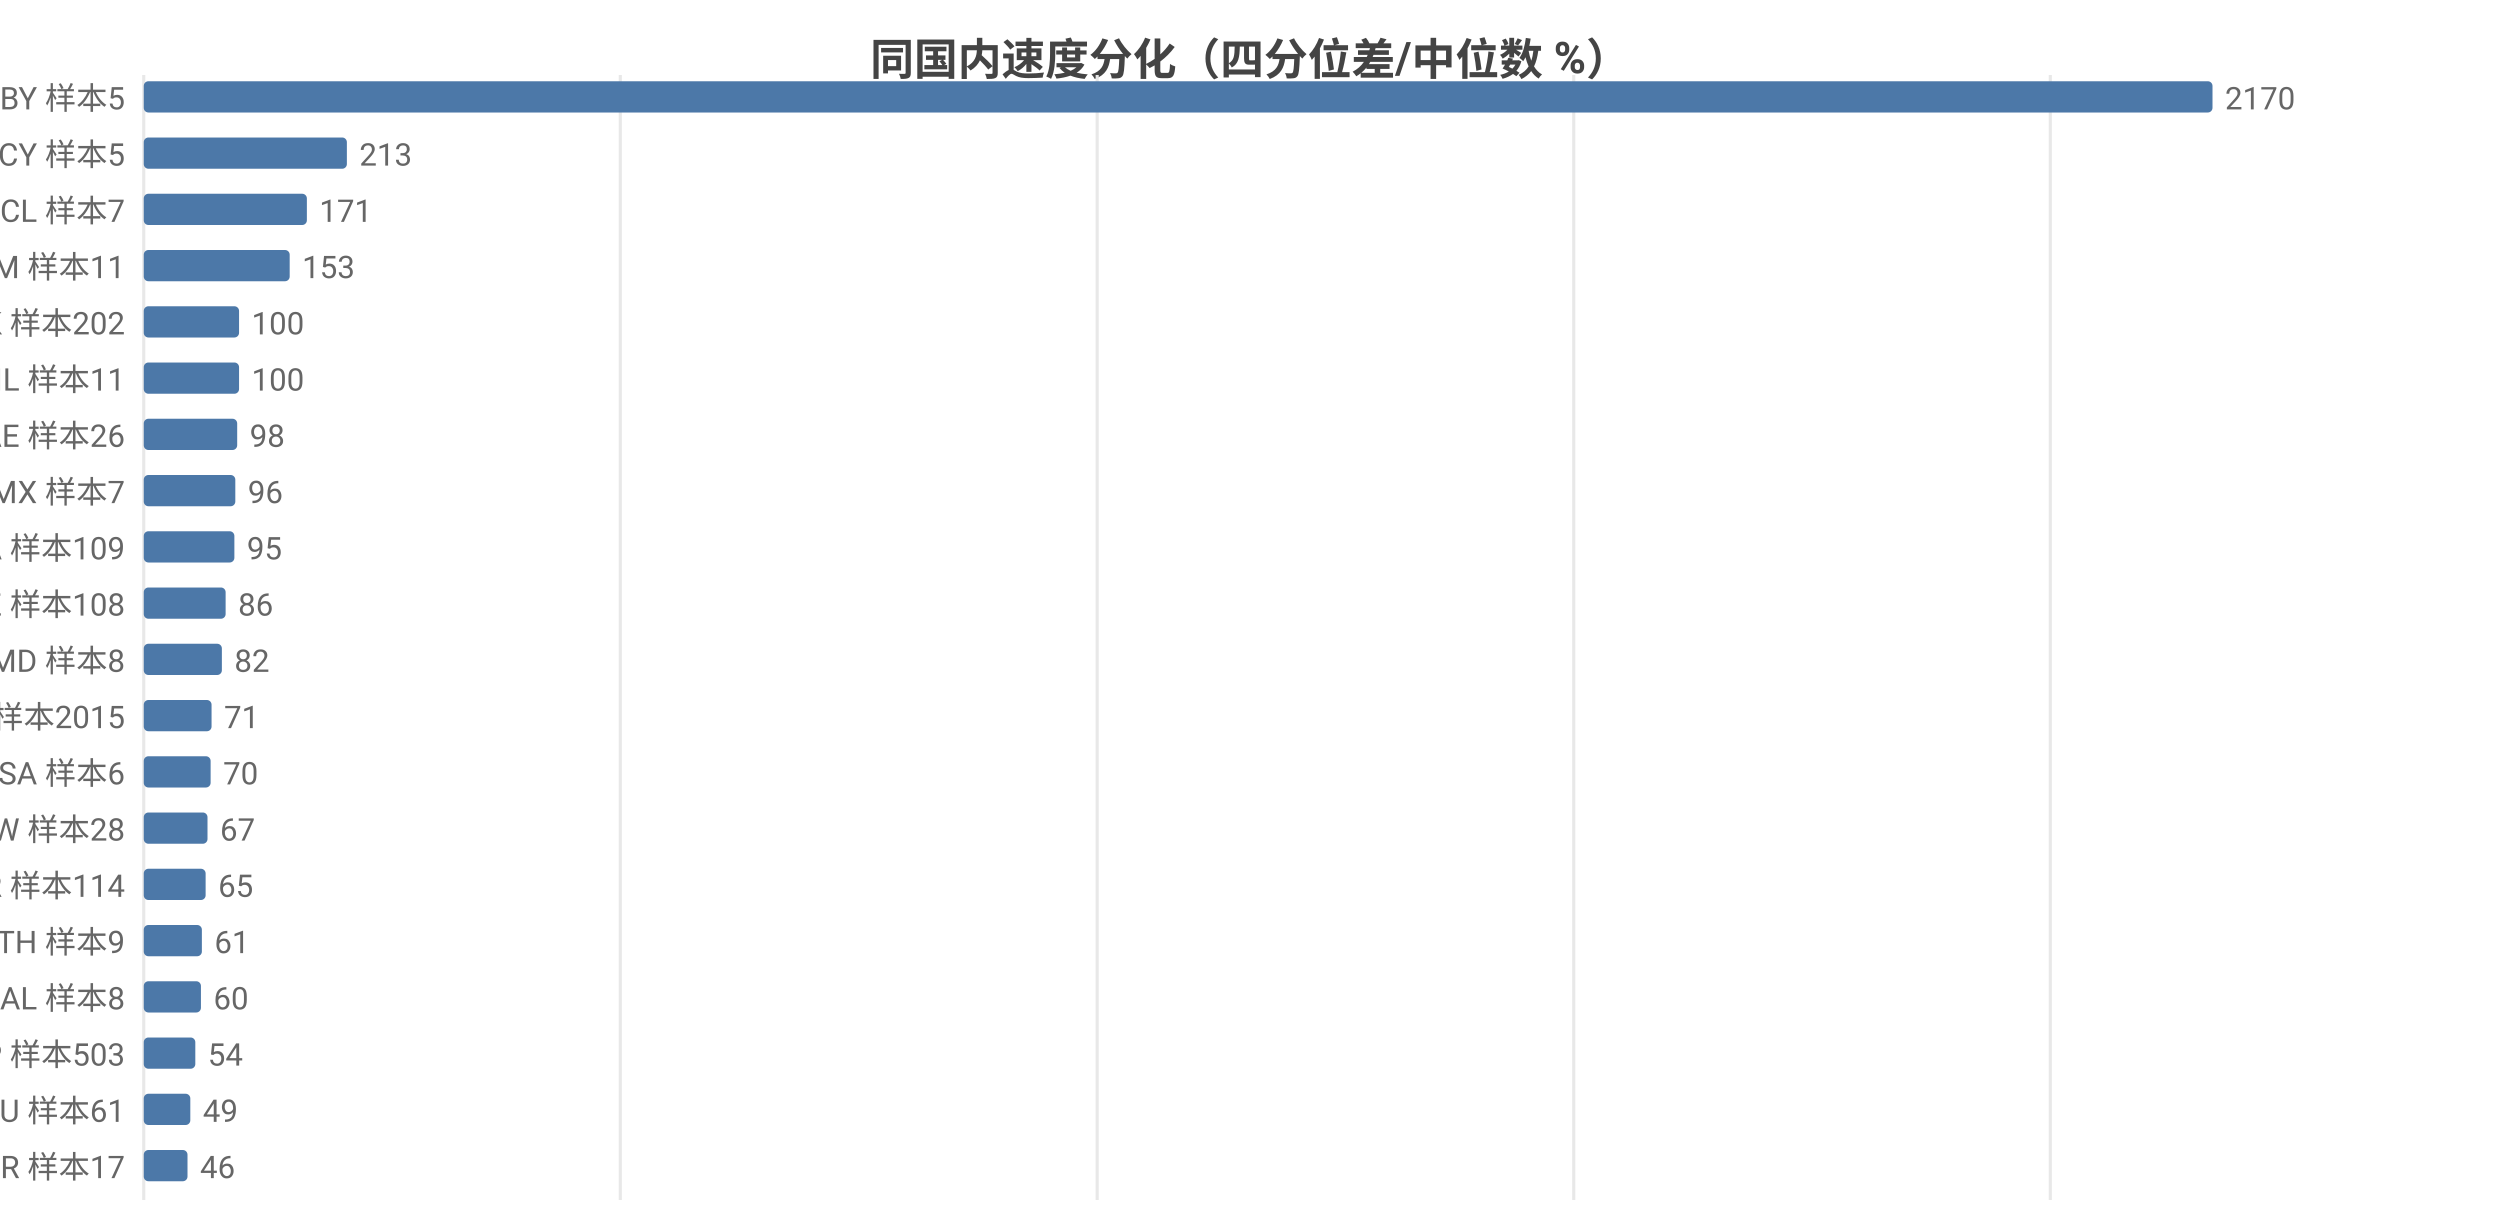
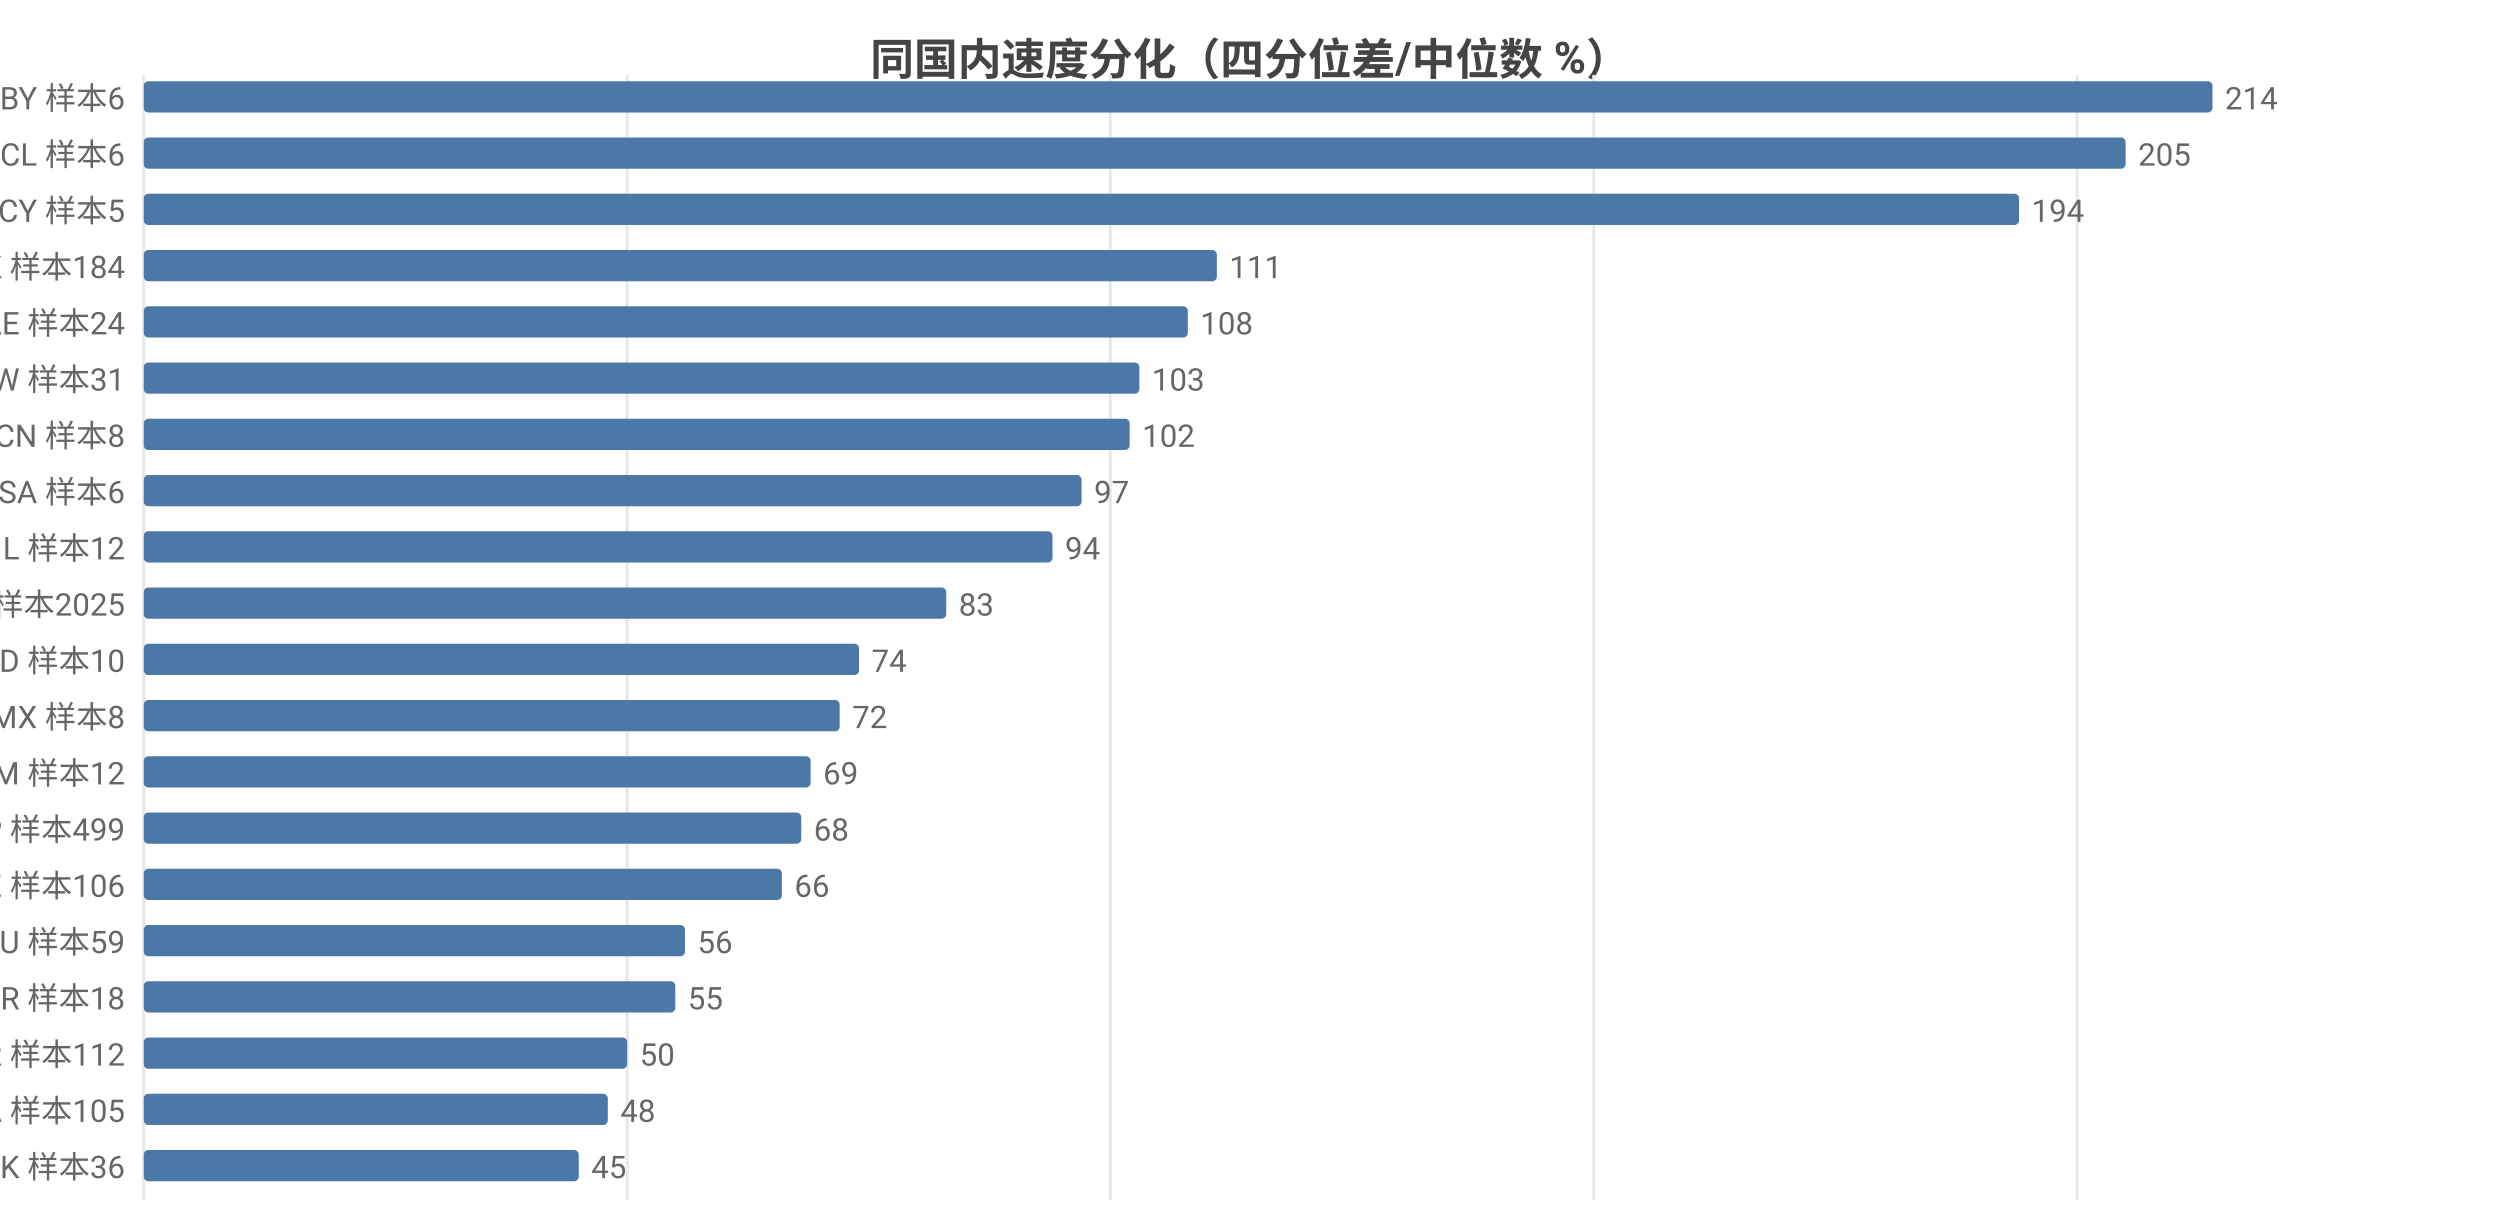
<svg xmlns="http://www.w3.org/2000/svg" width="800" height="392" viewBox="0 0 800 392">
  <rect width="800" height="392" fill="#ffffff" />
  <style>text{font-family:system-ui,-apple-system,'Segoe UI',Roboto,'PingFang SC','Microsoft YaHei','Noto Sans CJK SC',sans-serif}.g{stroke:#e8e8e8;stroke-width:1}.a{stroke:#999;stroke-width:1}.t{font-size:10px;fill:#666}.m{font-size:10px;text-anchor:middle;fill:#666}.e{font-size:10px;text-anchor:end;fill:#666}.l{font-size:11px;fill:#333}.tt{font-size:14px;font-weight:600;text-anchor:middle;fill:#444}.em{font-size:13px;text-anchor:middle;fill:#999}</style>
  <text class="tt" x="400.0" y="24">同国内速度分化（四分位差/中位数 %）</text>
  <line class="g" x1="46" y1="24" x2="46" y2="384" />
-   <line class="g" x1="198.5" y1="24" x2="198.5" y2="384" />
-   <line class="g" x1="351.1" y1="24" x2="351.1" y2="384" />
-   <line class="g" x1="503.6" y1="24" x2="503.6" y2="384" />
-   <line class="g" x1="656.1" y1="24" x2="656.1" y2="384" />
-   <text class="e" x="40" y="35">BY 样本5</text>
+   <line class="g" x1="200.7" y1="24" x2="200.7" y2="384" />
+   <line class="g" x1="355.3" y1="24" x2="355.3" y2="384" />
+   <line class="g" x1="510.0" y1="24" x2="510.0" y2="384" />
+   <line class="g" x1="664.7" y1="24" x2="664.7" y2="384" />
+   <text class="e" x="40" y="35">BY 样本6</text>
  <rect x="46" y="26" width="662" height="10" fill="#4c78a8" rx="1.5" />
-   <text class="t" x="712" y="35">2170</text>
-   <text class="e" x="40" y="53">CY 样本5</text>
-   <rect x="46" y="44" width="65.0" height="10" fill="#4c78a8" rx="1.5" />
-   <text class="t" x="115.0" y="53">213</text>
-   <text class="e" x="40" y="71">CL 样本7</text>
-   <rect x="46" y="62" width="52.2" height="10" fill="#4c78a8" rx="1.5" />
-   <text class="t" x="102.2" y="71">171</text>
-   <text class="e" x="40" y="89">AM 样本11</text>
-   <rect x="46" y="80" width="46.7" height="10" fill="#4c78a8" rx="1.5" />
-   <text class="t" x="96.7" y="89">153</text>
-   <text class="e" x="40" y="107">HK 样本202</text>
-   <rect x="46" y="98" width="30.5" height="10" fill="#4c78a8" rx="1.5" />
-   <text class="t" x="80.5" y="107">100</text>
-   <text class="e" x="40" y="125">IL 样本11</text>
-   <rect x="46" y="116" width="30.5" height="10" fill="#4c78a8" rx="1.5" />
-   <text class="t" x="80.5" y="125">100</text>
-   <text class="e" x="40" y="143">AE 样本26</text>
-   <rect x="46" y="134" width="29.9" height="10" fill="#4c78a8" rx="1.5" />
-   <text class="t" x="79.9" y="143">98</text>
-   <text class="e" x="40" y="161">MX 样本7</text>
-   <rect x="46" y="152" width="29.3" height="10" fill="#4c78a8" rx="1.5" />
-   <text class="t" x="79.3" y="161">96</text>
-   <text class="e" x="40" y="179">CA 样本109</text>
-   <rect x="46" y="170" width="29.0" height="10" fill="#4c78a8" rx="1.5" />
-   <text class="t" x="79.0" y="179">95</text>
-   <text class="e" x="40" y="197">KZ 样本108</text>
-   <rect x="46" y="188" width="26.2" height="10" fill="#4c78a8" rx="1.5" />
-   <text class="t" x="76.2" y="197">86</text>
-   <text class="e" x="40" y="215">MD 样本8</text>
-   <rect x="46" y="206" width="25.0" height="10" fill="#4c78a8" rx="1.5" />
-   <text class="t" x="75.0" y="215">82</text>
-   <text class="e" x="40" y="233">US 样本2015</text>
-   <rect x="46" y="224" width="21.7" height="10" fill="#4c78a8" rx="1.5" />
-   <text class="t" x="71.7" y="233">71</text>
-   <text class="e" x="40" y="251">SA 样本6</text>
-   <rect x="46" y="242" width="21.4" height="10" fill="#4c78a8" rx="1.5" />
-   <text class="t" x="71.4" y="251">70</text>
-   <text class="e" x="40" y="269">TW 样本28</text>
-   <rect x="46" y="260" width="20.4" height="10" fill="#4c78a8" rx="1.5" />
-   <text class="t" x="70.4" y="269">67</text>
-   <text class="e" x="40" y="287">KR 样本114</text>
-   <rect x="46" y="278" width="19.8" height="10" fill="#4c78a8" rx="1.5" />
-   <text class="t" x="69.8" y="287">65</text>
-   <text class="e" x="40" y="305">TH 样本9</text>
-   <rect x="46" y="296" width="18.6" height="10" fill="#4c78a8" rx="1.5" />
-   <text class="t" x="68.6" y="305">61</text>
-   <text class="e" x="40" y="323">AL 样本8</text>
-   <rect x="46" y="314" width="18.3" height="10" fill="#4c78a8" rx="1.5" />
-   <text class="t" x="68.3" y="323">60</text>
-   <text class="e" x="40" y="341">JP 样本503</text>
-   <rect x="46" y="332" width="16.5" height="10" fill="#4c78a8" rx="1.5" />
-   <text class="t" x="66.5" y="341">54</text>
-   <text class="e" x="40" y="359">AU 样本61</text>
-   <rect x="46" y="350" width="14.9" height="10" fill="#4c78a8" rx="1.5" />
-   <text class="t" x="64.9" y="359">49</text>
-   <text class="e" x="40" y="377">BR 样本17</text>
-   <rect x="46" y="368" width="14.0" height="10" fill="#4c78a8" rx="1.5" />
-   <text class="t" x="64.0" y="377">46</text>
+   <text class="t" x="712" y="35">214</text>
+   <text class="e" x="40" y="53">CL 样本6</text>
+   <rect x="46" y="44" width="634.2" height="10" fill="#4c78a8" rx="1.5" />
+   <text class="t" x="684.2" y="53">205</text>
+   <text class="e" x="40" y="71">CY 样本5</text>
+   <rect x="46" y="62" width="600.1" height="10" fill="#4c78a8" rx="1.5" />
+   <text class="t" x="650.1" y="71">194</text>
+   <text class="e" x="40" y="89">HK 样本184</text>
+   <rect x="46" y="80" width="343.4" height="10" fill="#4c78a8" rx="1.5" />
+   <text class="t" x="393.4" y="89">111</text>
+   <text class="e" x="40" y="107">AE 样本24</text>
+   <rect x="46" y="98" width="334.1" height="10" fill="#4c78a8" rx="1.5" />
+   <text class="t" x="384.1" y="107">108</text>
+   <text class="e" x="40" y="125">TW 样本31</text>
+   <rect x="46" y="116" width="318.6" height="10" fill="#4c78a8" rx="1.5" />
+   <text class="t" x="368.6" y="125">103</text>
+   <text class="e" x="40" y="143">CN 样本8</text>
+   <rect x="46" y="134" width="315.5" height="10" fill="#4c78a8" rx="1.5" />
+   <text class="t" x="365.5" y="143">102</text>
+   <text class="e" x="40" y="161">SA 样本6</text>
+   <rect x="46" y="152" width="300.1" height="10" fill="#4c78a8" rx="1.5" />
+   <text class="t" x="350.1" y="161">97</text>
+   <text class="e" x="40" y="179">IL 样本12</text>
+   <rect x="46" y="170" width="290.8" height="10" fill="#4c78a8" rx="1.5" />
+   <text class="t" x="340.8" y="179">94</text>
+   <text class="e" x="40" y="197">US 样本2025</text>
+   <rect x="46" y="188" width="256.8" height="10" fill="#4c78a8" rx="1.5" />
+   <text class="t" x="306.8" y="197">83</text>
+   <text class="e" x="40" y="215">ID 样本10</text>
+   <rect x="46" y="206" width="228.9" height="10" fill="#4c78a8" rx="1.5" />
+   <text class="t" x="278.9" y="215">74</text>
+   <text class="e" x="40" y="233">MX 样本8</text>
+   <rect x="46" y="224" width="222.7" height="10" fill="#4c78a8" rx="1.5" />
+   <text class="t" x="272.7" y="233">72</text>
+   <text class="e" x="40" y="251">AM 样本12</text>
+   <rect x="46" y="242" width="213.4" height="10" fill="#4c78a8" rx="1.5" />
+   <text class="t" x="263.4" y="251">69</text>
+   <text class="e" x="40" y="269">JP 样本499</text>
+   <rect x="46" y="260" width="210.4" height="10" fill="#4c78a8" rx="1.5" />
+   <text class="t" x="260.4" y="269">68</text>
+   <text class="e" x="40" y="287">KZ 样本106</text>
+   <rect x="46" y="278" width="204.2" height="10" fill="#4c78a8" rx="1.5" />
+   <text class="t" x="254.2" y="287">66</text>
+   <text class="e" x="40" y="305">AU 样本59</text>
+   <rect x="46" y="296" width="173.2" height="10" fill="#4c78a8" rx="1.5" />
+   <text class="t" x="223.2" y="305">56</text>
+   <text class="e" x="40" y="323">BR 样本18</text>
+   <rect x="46" y="314" width="170.1" height="10" fill="#4c78a8" rx="1.5" />
+   <text class="t" x="220.1" y="323">55</text>
+   <text class="e" x="40" y="341">KR 样本112</text>
+   <rect x="46" y="332" width="154.7" height="10" fill="#4c78a8" rx="1.5" />
+   <text class="t" x="204.7" y="341">50</text>
+   <text class="e" x="40" y="359">CA 样本105</text>
+   <rect x="46" y="350" width="148.5" height="10" fill="#4c78a8" rx="1.5" />
+   <text class="t" x="198.5" y="359">48</text>
+   <text class="e" x="40" y="377">DK 样本36</text>
+   <rect x="46" y="368" width="139.2" height="10" fill="#4c78a8" rx="1.5" />
+   <text class="t" x="189.2" y="377">45</text>
</svg>
